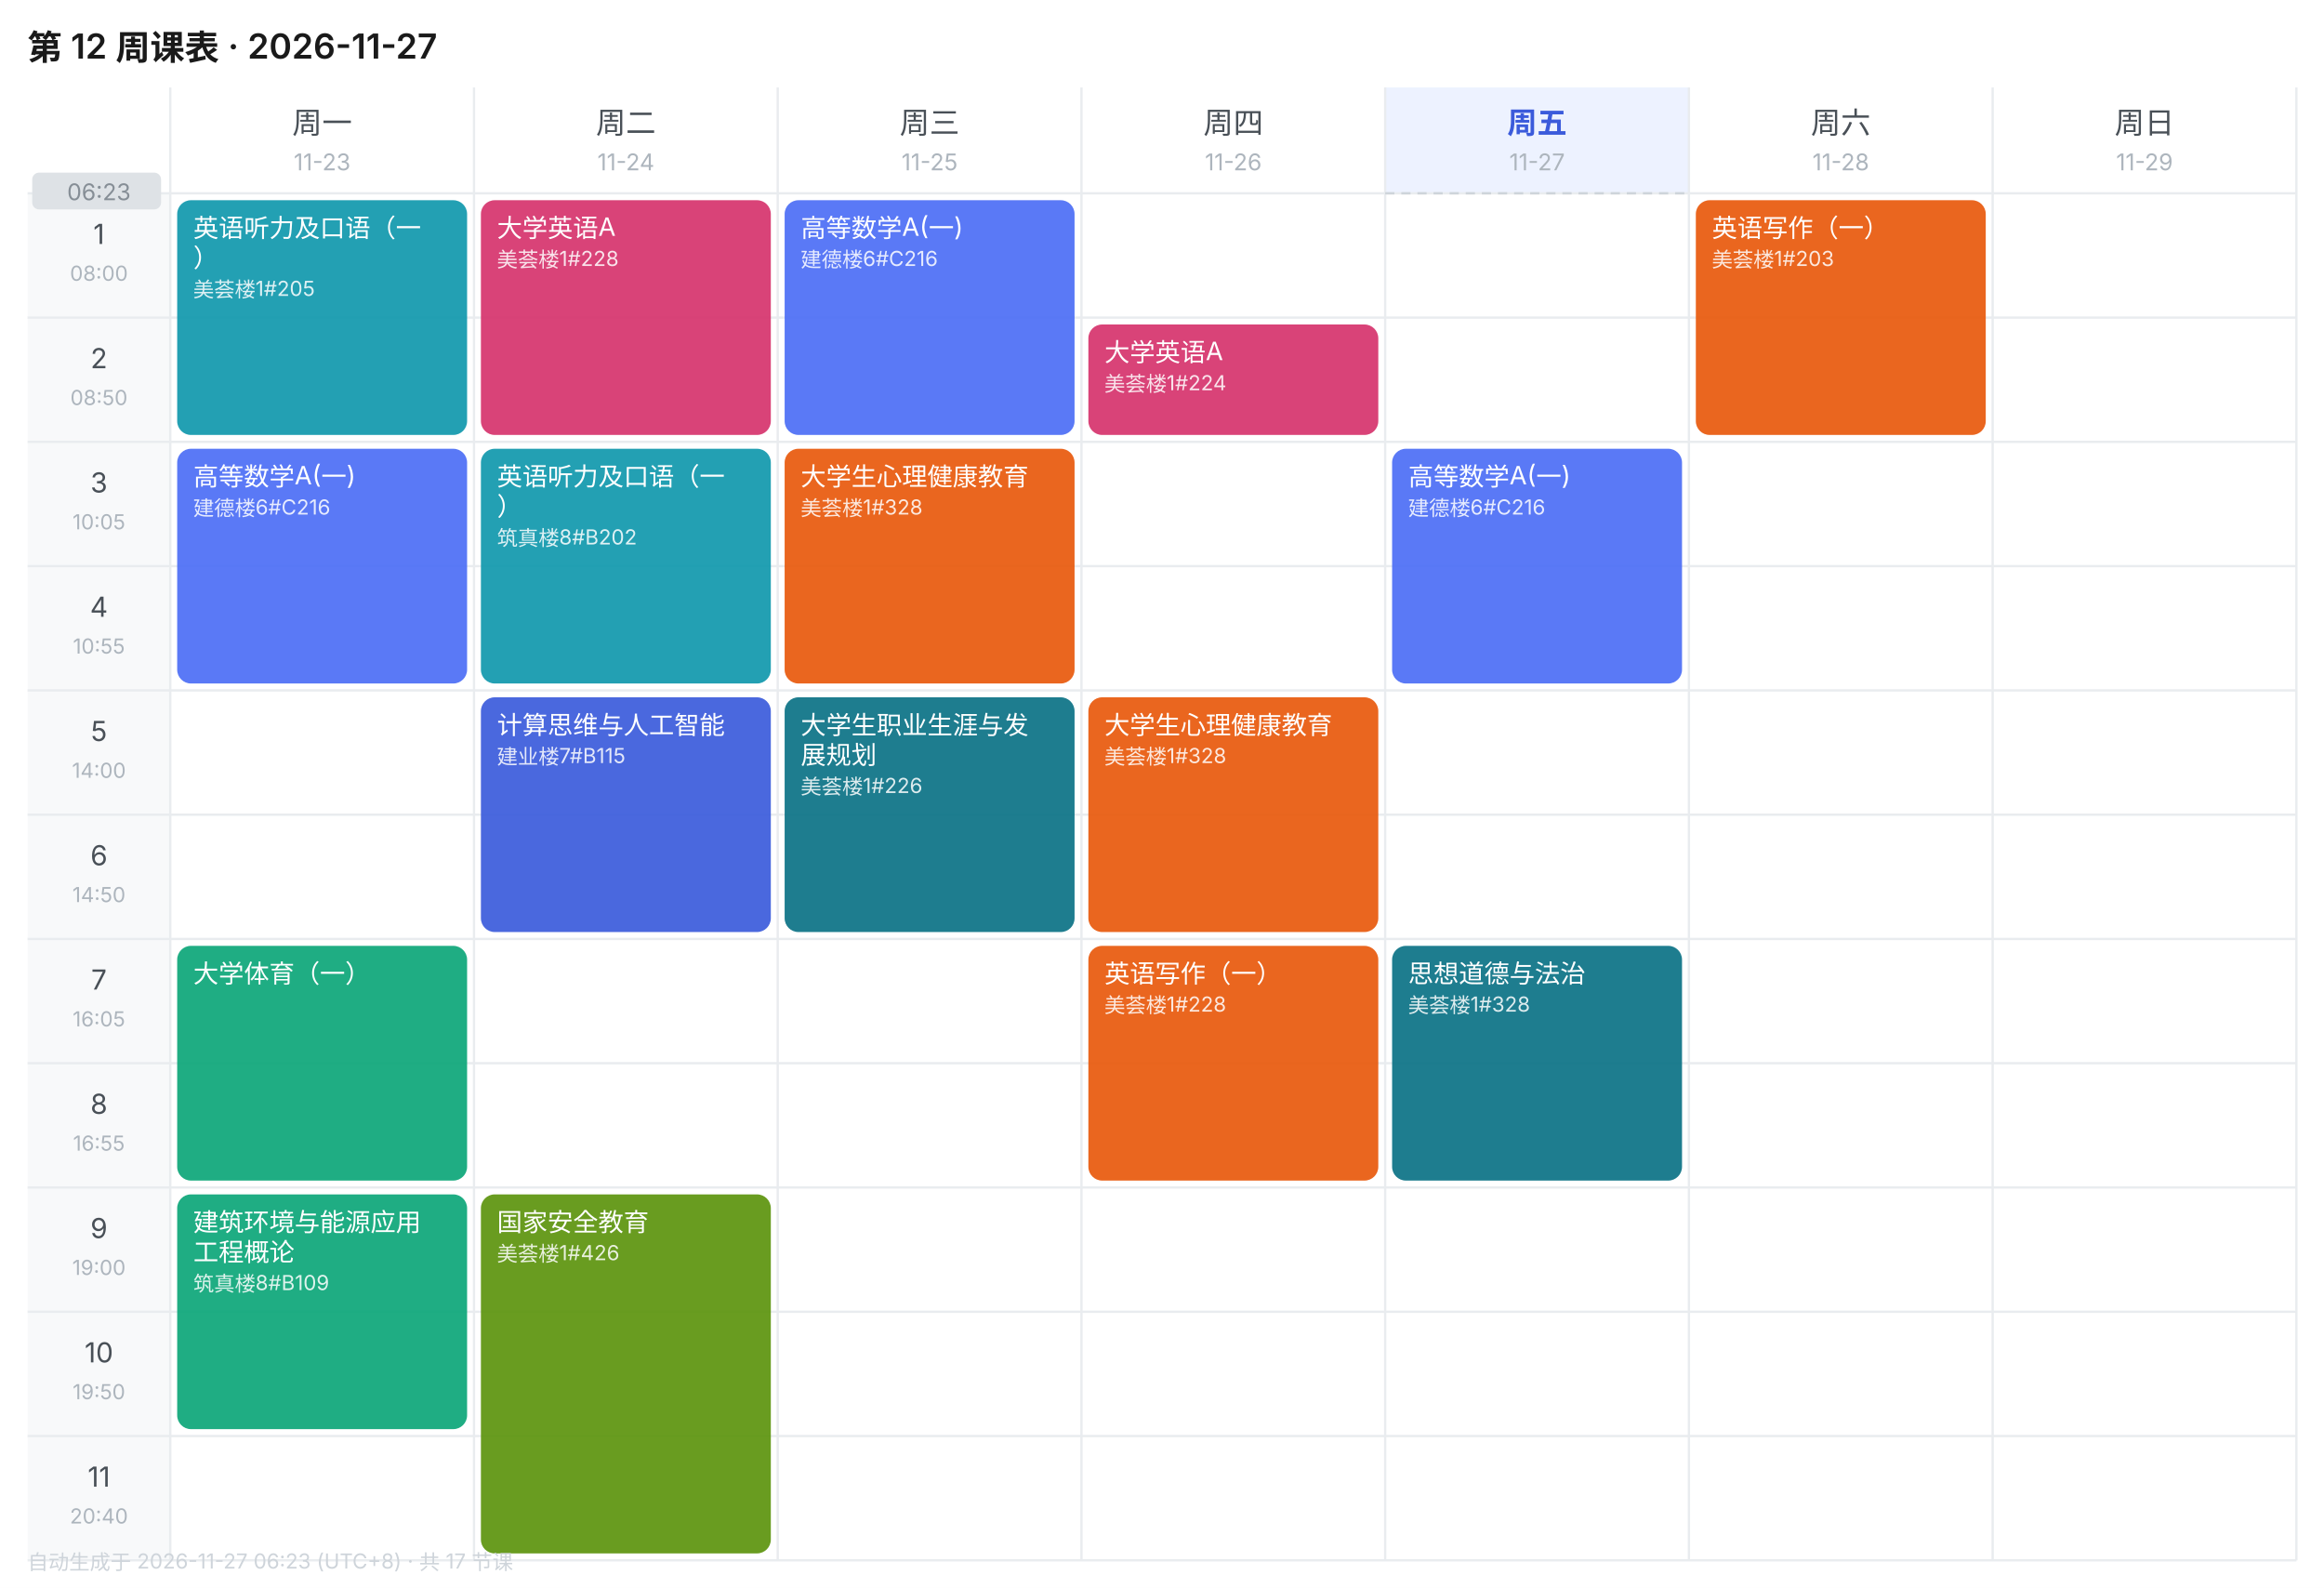
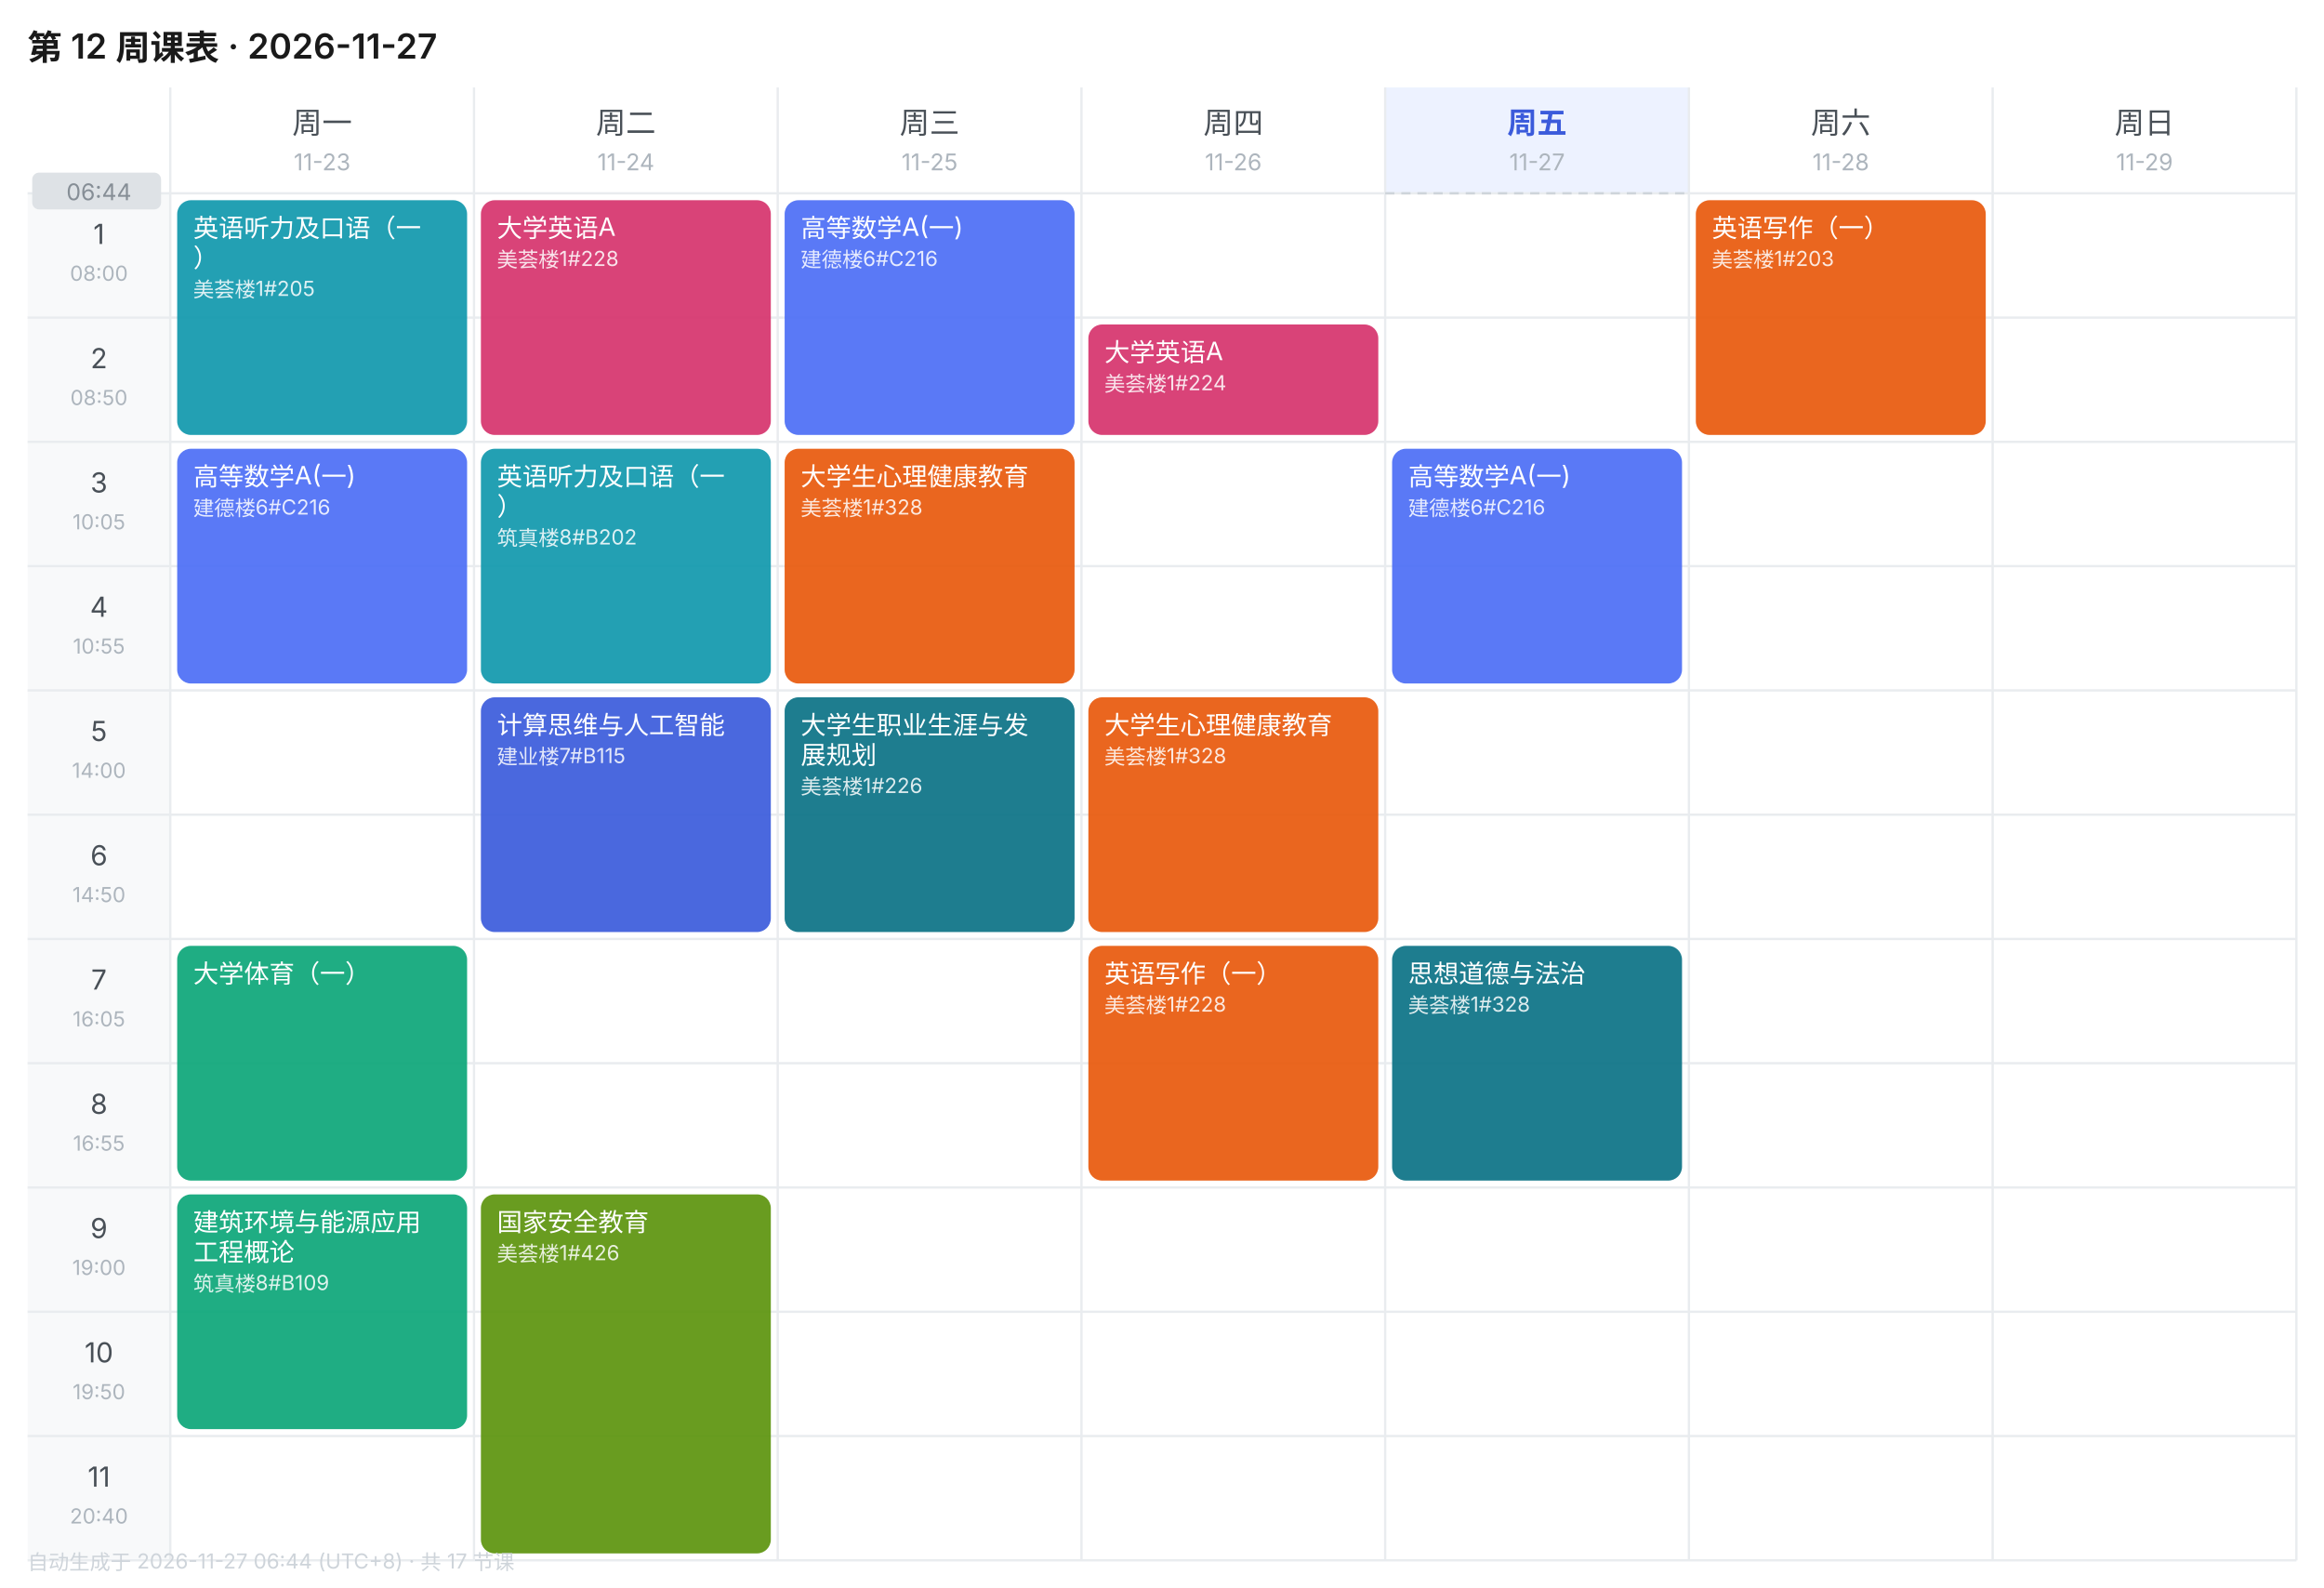
<svg xmlns="http://www.w3.org/2000/svg" width="1010" height="690" viewBox="0 0 1010 690" font-family="-apple-system,BlinkMacSystemFont,'Segoe UI','PingFang SC','Microsoft YaHei',sans-serif">
  <rect width="1010" height="690" fill="#FFFFFF" />
  <text x="12" y="26" font-size="15" font-weight="600" fill="#1A1A1A">第 12 周课表 · 2026-11-27</text>
  <text x="140.0" y="58" font-size="13" font-weight="400" text-anchor="middle" fill="#495057">周一</text>
  <text x="140.0" y="74" font-size="10" text-anchor="middle" fill="#ADB5BD">11-23</text>
  <text x="272.0" y="58" font-size="13" font-weight="400" text-anchor="middle" fill="#495057">周二</text>
  <text x="272.0" y="74" font-size="10" text-anchor="middle" fill="#ADB5BD">11-24</text>
  <text x="404.0" y="58" font-size="13" font-weight="400" text-anchor="middle" fill="#495057">周三</text>
  <text x="404.0" y="74" font-size="10" text-anchor="middle" fill="#ADB5BD">11-25</text>
  <text x="536.0" y="58" font-size="13" font-weight="400" text-anchor="middle" fill="#495057">周四</text>
  <text x="536.0" y="74" font-size="10" text-anchor="middle" fill="#ADB5BD">11-26</text>
  <rect x="602" y="38" width="132" height="46" fill="#EDF2FF" />
  <text x="668.0" y="58" font-size="13" font-weight="600" text-anchor="middle" fill="#3B5BDB">周五</text>
  <text x="668.0" y="74" font-size="10" text-anchor="middle" fill="#ADB5BD">11-27</text>
  <text x="800.0" y="58" font-size="13" font-weight="400" text-anchor="middle" fill="#495057">周六</text>
  <text x="800.0" y="74" font-size="10" text-anchor="middle" fill="#ADB5BD">11-28</text>
  <text x="932.0" y="58" font-size="13" font-weight="400" text-anchor="middle" fill="#495057">周日</text>
  <text x="932.0" y="74" font-size="10" text-anchor="middle" fill="#ADB5BD">11-29</text>
  <rect x="12" y="84" width="62" height="54" fill="#F8F9FA" />
  <text x="43.0" y="106" font-size="12" text-anchor="middle" fill="#495057">1</text>
  <text x="43.0" y="122" font-size="9" text-anchor="middle" fill="#ADB5BD">08:00</text>
  <line x1="12" y1="84" x2="998" y2="84" stroke="#E9ECEF" stroke-width="1" />
  <rect x="12" y="138" width="62" height="54" fill="#F8F9FA" />
  <text x="43.0" y="160" font-size="12" text-anchor="middle" fill="#495057">2</text>
  <text x="43.0" y="176" font-size="9" text-anchor="middle" fill="#ADB5BD">08:50</text>
  <line x1="12" y1="138" x2="998" y2="138" stroke="#E9ECEF" stroke-width="1" />
  <rect x="12" y="192" width="62" height="54" fill="#F8F9FA" />
  <text x="43.0" y="214" font-size="12" text-anchor="middle" fill="#495057">3</text>
  <text x="43.0" y="230" font-size="9" text-anchor="middle" fill="#ADB5BD">10:05</text>
  <line x1="12" y1="192" x2="998" y2="192" stroke="#E9ECEF" stroke-width="1" />
  <rect x="12" y="246" width="62" height="54" fill="#F8F9FA" />
  <text x="43.0" y="268" font-size="12" text-anchor="middle" fill="#495057">4</text>
  <text x="43.0" y="284" font-size="9" text-anchor="middle" fill="#ADB5BD">10:55</text>
  <line x1="12" y1="246" x2="998" y2="246" stroke="#E9ECEF" stroke-width="1" />
  <rect x="12" y="300" width="62" height="54" fill="#F8F9FA" />
  <text x="43.0" y="322" font-size="12" text-anchor="middle" fill="#495057">5</text>
  <text x="43.0" y="338" font-size="9" text-anchor="middle" fill="#ADB5BD">14:00</text>
  <line x1="12" y1="300" x2="998" y2="300" stroke="#E9ECEF" stroke-width="1" />
  <rect x="12" y="354" width="62" height="54" fill="#F8F9FA" />
  <text x="43.0" y="376" font-size="12" text-anchor="middle" fill="#495057">6</text>
  <text x="43.0" y="392" font-size="9" text-anchor="middle" fill="#ADB5BD">14:50</text>
  <line x1="12" y1="354" x2="998" y2="354" stroke="#E9ECEF" stroke-width="1" />
  <rect x="12" y="408" width="62" height="54" fill="#F8F9FA" />
  <text x="43.0" y="430" font-size="12" text-anchor="middle" fill="#495057">7</text>
  <text x="43.0" y="446" font-size="9" text-anchor="middle" fill="#ADB5BD">16:05</text>
  <line x1="12" y1="408" x2="998" y2="408" stroke="#E9ECEF" stroke-width="1" />
  <rect x="12" y="462" width="62" height="54" fill="#F8F9FA" />
  <text x="43.0" y="484" font-size="12" text-anchor="middle" fill="#495057">8</text>
  <text x="43.0" y="500" font-size="9" text-anchor="middle" fill="#ADB5BD">16:55</text>
  <line x1="12" y1="462" x2="998" y2="462" stroke="#E9ECEF" stroke-width="1" />
  <rect x="12" y="516" width="62" height="54" fill="#F8F9FA" />
  <text x="43.0" y="538" font-size="12" text-anchor="middle" fill="#495057">9</text>
  <text x="43.0" y="554" font-size="9" text-anchor="middle" fill="#ADB5BD">19:00</text>
  <line x1="12" y1="516" x2="998" y2="516" stroke="#E9ECEF" stroke-width="1" />
  <rect x="12" y="570" width="62" height="54" fill="#F8F9FA" />
  <text x="43.0" y="592" font-size="12" text-anchor="middle" fill="#495057">10</text>
  <text x="43.0" y="608" font-size="9" text-anchor="middle" fill="#ADB5BD">19:50</text>
  <line x1="12" y1="570" x2="998" y2="570" stroke="#E9ECEF" stroke-width="1" />
  <rect x="12" y="624" width="62" height="54" fill="#F8F9FA" />
  <text x="43.0" y="646" font-size="12" text-anchor="middle" fill="#495057">11</text>
  <text x="43.0" y="662" font-size="9" text-anchor="middle" fill="#ADB5BD">20:40</text>
  <line x1="12" y1="624" x2="998" y2="624" stroke="#E9ECEF" stroke-width="1" />
  <line x1="74" y1="38" x2="74" y2="678" stroke="#E9ECEF" stroke-width="1" />
  <line x1="206" y1="38" x2="206" y2="678" stroke="#E9ECEF" stroke-width="1" />
  <line x1="338" y1="38" x2="338" y2="678" stroke="#E9ECEF" stroke-width="1" />
  <line x1="470" y1="38" x2="470" y2="678" stroke="#E9ECEF" stroke-width="1" />
  <line x1="602" y1="38" x2="602" y2="678" stroke="#E9ECEF" stroke-width="1" />
  <line x1="734" y1="38" x2="734" y2="678" stroke="#E9ECEF" stroke-width="1" />
  <line x1="866" y1="38" x2="866" y2="678" stroke="#E9ECEF" stroke-width="1" />
  <line x1="998" y1="38" x2="998" y2="678" stroke="#E9ECEF" stroke-width="1" />
  <line x1="12" y1="678" x2="998" y2="678" stroke="#E9ECEF" stroke-width="1" />
  <rect x="77" y="87" width="126" height="102" rx="6" fill="#1098AD" opacity="0.92" />
  <text x="84" y="103" font-size="11" fill="#FFFFFF">英语听力及口语（一</text>
  <text x="84" y="116" font-size="11" fill="#FFFFFF">）</text>
  <text x="84" y="129" font-size="9" fill="#FFFFFF" opacity="0.85">美荟楼1#205</text>
  <rect x="77" y="195" width="126" height="102" rx="6" fill="#4C6EF5" opacity="0.92" />
  <text x="84" y="211" font-size="11" fill="#FFFFFF">高等数学A(一)</text>
  <text x="84" y="224" font-size="9" fill="#FFFFFF" opacity="0.85">建德楼6#C216</text>
  <rect x="77" y="411" width="126" height="102" rx="6" fill="#0CA678" opacity="0.92" />
  <text x="84" y="427" font-size="11" fill="#FFFFFF">大学体育（一）</text>
  <rect x="77" y="519" width="126" height="102" rx="6" fill="#0CA678" opacity="0.92" />
  <text x="84" y="535" font-size="11" fill="#FFFFFF">建筑环境与能源应用</text>
  <text x="84" y="548" font-size="11" fill="#FFFFFF">工程概论</text>
  <text x="84" y="561" font-size="9" fill="#FFFFFF" opacity="0.85">筑真楼8#B109</text>
  <rect x="209" y="87" width="126" height="102" rx="6" fill="#D6336C" opacity="0.92" />
  <text x="216" y="103" font-size="11" fill="#FFFFFF">大学英语A</text>
  <text x="216" y="116" font-size="9" fill="#FFFFFF" opacity="0.85">美荟楼1#228</text>
  <rect x="209" y="195" width="126" height="102" rx="6" fill="#1098AD" opacity="0.92" />
  <text x="216" y="211" font-size="11" fill="#FFFFFF">英语听力及口语（一</text>
  <text x="216" y="224" font-size="11" fill="#FFFFFF">）</text>
  <text x="216" y="237" font-size="9" fill="#FFFFFF" opacity="0.85">筑真楼8#B202</text>
  <rect x="209" y="303" width="126" height="102" rx="6" fill="#3B5BDB" opacity="0.92" />
  <text x="216" y="319" font-size="11" fill="#FFFFFF">计算思维与人工智能</text>
  <text x="216" y="332" font-size="9" fill="#FFFFFF" opacity="0.85">建业楼7#B115</text>
  <rect x="209" y="519" width="126" height="156" rx="6" fill="#5C940D" opacity="0.92" />
  <text x="216" y="535" font-size="11" fill="#FFFFFF">国家安全教育</text>
  <text x="216" y="548" font-size="9" fill="#FFFFFF" opacity="0.85">美荟楼1#426</text>
  <rect x="341" y="87" width="126" height="102" rx="6" fill="#4C6EF5" opacity="0.92" />
  <text x="348" y="103" font-size="11" fill="#FFFFFF">高等数学A(一)</text>
  <text x="348" y="116" font-size="9" fill="#FFFFFF" opacity="0.85">建德楼6#C216</text>
  <rect x="341" y="195" width="126" height="102" rx="6" fill="#E8590C" opacity="0.92" />
  <text x="348" y="211" font-size="11" fill="#FFFFFF">大学生心理健康教育</text>
  <text x="348" y="224" font-size="9" fill="#FFFFFF" opacity="0.85">美荟楼1#328</text>
  <rect x="341" y="303" width="126" height="102" rx="6" fill="#0B7285" opacity="0.92" />
  <text x="348" y="319" font-size="11" fill="#FFFFFF">大学生职业生涯与发</text>
  <text x="348" y="332" font-size="11" fill="#FFFFFF">展规划</text>
  <text x="348" y="345" font-size="9" fill="#FFFFFF" opacity="0.85">美荟楼1#226</text>
  <rect x="473" y="141" width="126" height="48" rx="6" fill="#D6336C" opacity="0.92" />
  <text x="480" y="157" font-size="11" fill="#FFFFFF">大学英语A</text>
  <text x="480" y="170" font-size="9" fill="#FFFFFF" opacity="0.85">美荟楼1#224</text>
  <rect x="473" y="303" width="126" height="102" rx="6" fill="#E8590C" opacity="0.92" />
  <text x="480" y="319" font-size="11" fill="#FFFFFF">大学生心理健康教育</text>
  <text x="480" y="332" font-size="9" fill="#FFFFFF" opacity="0.85">美荟楼1#328</text>
  <rect x="473" y="411" width="126" height="102" rx="6" fill="#E8590C" opacity="0.92" />
  <text x="480" y="427" font-size="11" fill="#FFFFFF">英语写作（一）</text>
  <text x="480" y="440" font-size="9" fill="#FFFFFF" opacity="0.85">美荟楼1#228</text>
  <rect x="605" y="195" width="126" height="102" rx="6" fill="#4C6EF5" opacity="0.92" />
  <text x="612" y="211" font-size="11" fill="#FFFFFF">高等数学A(一)</text>
  <text x="612" y="224" font-size="9" fill="#FFFFFF" opacity="0.85">建德楼6#C216</text>
  <rect x="605" y="411" width="126" height="102" rx="6" fill="#0B7285" opacity="0.92" />
  <text x="612" y="427" font-size="11" fill="#FFFFFF">思想道德与法治</text>
  <text x="612" y="440" font-size="9" fill="#FFFFFF" opacity="0.85">美荟楼1#328</text>
  <rect x="737" y="87" width="126" height="102" rx="6" fill="#E8590C" opacity="0.92" />
  <text x="744" y="103" font-size="11" fill="#FFFFFF">英语写作（一）</text>
  <text x="744" y="116" font-size="9" fill="#FFFFFF" opacity="0.85">美荟楼1#203</text>
  <line x1="602" y1="84.0" x2="734" y2="84.0" stroke="#CED4DA" stroke-width="1" stroke-dasharray="4 3" />
  <rect x="14" y="75.0" width="56" height="16" rx="3" fill="#DEE2E6" />
-   <text x="43.0" y="87.0" font-size="10" text-anchor="middle" fill="#868E96">06:23</text>
-   <text x="12" y="682" font-size="9" fill="#CED4DA">自动生成于 2026-11-27 06:23 (UTC+8) · 共 17 节课</text>
+   <text x="43.0" y="87.0" font-size="10" text-anchor="middle" fill="#868E96">06:44</text>
+   <text x="12" y="682" font-size="9" fill="#CED4DA">自动生成于 2026-11-27 06:44 (UTC+8) · 共 17 节课</text>
</svg>
